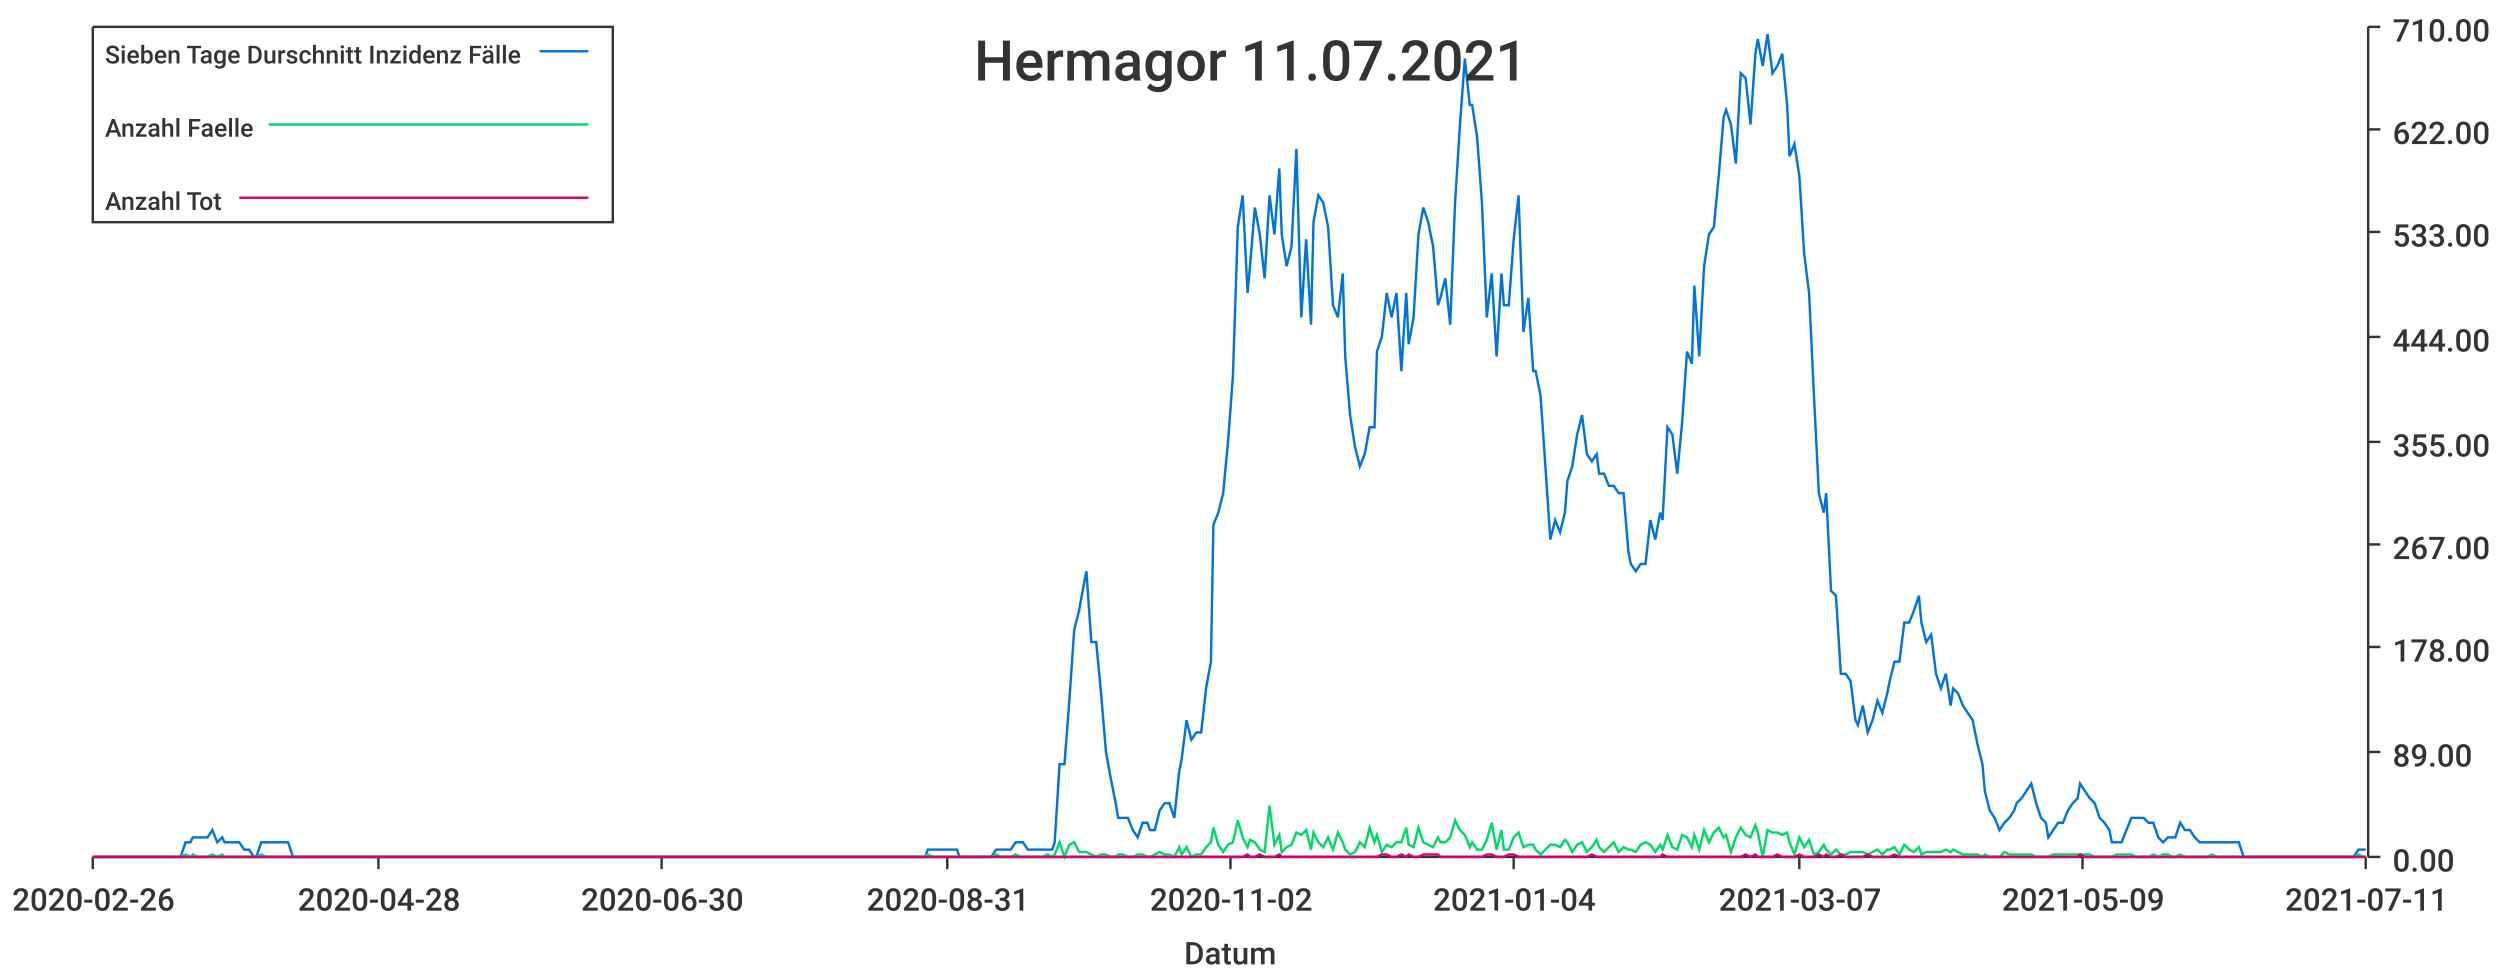
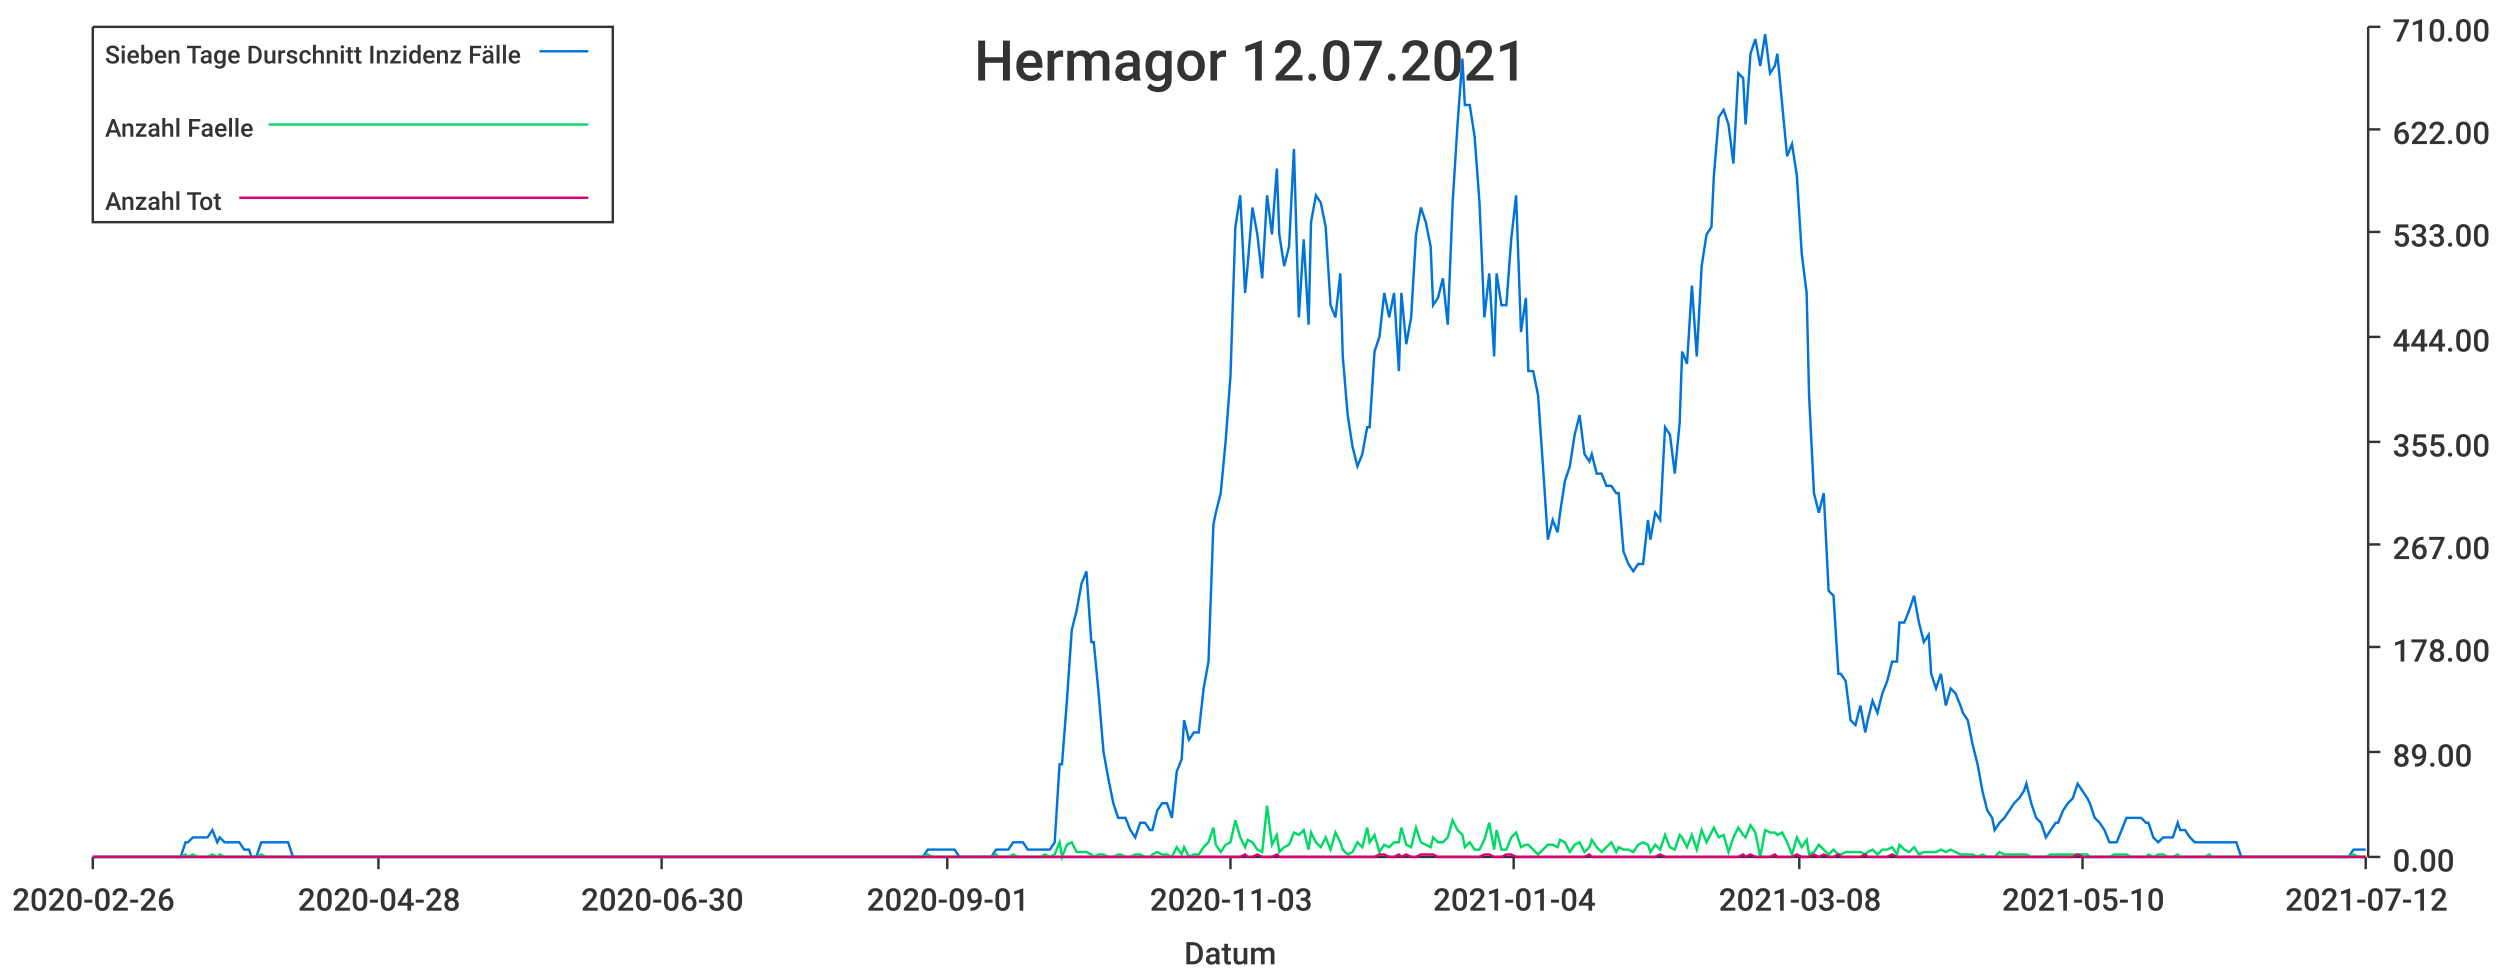
<svg xmlns="http://www.w3.org/2000/svg" width="1024" height="400">\n<path d="M 0 0 L 1024 0 L 1024 400 L 0 400 L 0 0" style="stroke-width:0;stroke:rgba(255,255,255,1.0);fill:rgba(255,255,255,1.0)" />
  <path d="M 38 11 L 969 11 L 969 351 L 38 351 L 38 11" style="stroke-width:0;stroke:rgba(255,255,255,1.0);fill:rgba(255,255,255,1.0)" />
  <path d="M 38 351 L 969 351" style="stroke-width:1;stroke:rgba(51,51,51,1.0);fill:none" />
  <path d="M 38 351 L 38 356" style="stroke-width:1;stroke:rgba(51,51,51,1.0);fill:none" />
  <text x="5" y="373" style="stroke-width:0;stroke:none;fill:rgba(51,51,51,1.0);font-size:12.8px;font-family:'Roboto Medium',sans-serif">2020-02-26</text>
  <path d="M 155 351 L 155 356" style="stroke-width:1;stroke:rgba(51,51,51,1.0);fill:none" />
  <text x="122" y="373" style="stroke-width:0;stroke:none;fill:rgba(51,51,51,1.0);font-size:12.8px;font-family:'Roboto Medium',sans-serif">2020-04-28</text>
  <path d="M 271 351 L 271 356" style="stroke-width:1;stroke:rgba(51,51,51,1.0);fill:none" />
  <text x="238" y="373" style="stroke-width:0;stroke:none;fill:rgba(51,51,51,1.0);font-size:12.8px;font-family:'Roboto Medium',sans-serif">2020-06-30</text>
  <path d="M 388 351 L 388 356" style="stroke-width:1;stroke:rgba(51,51,51,1.0);fill:none" />
-   <text x="355" y="373" style="stroke-width:0;stroke:none;fill:rgba(51,51,51,1.0);font-size:12.8px;font-family:'Roboto Medium',sans-serif">2020-08-31</text>
+   <text x="355" y="373" style="stroke-width:0;stroke:none;fill:rgba(51,51,51,1.0);font-size:12.8px;font-family:'Roboto Medium',sans-serif">2020-09-01</text>
  <path d="M 504 351 L 504 356" style="stroke-width:1;stroke:rgba(51,51,51,1.0);fill:none" />
-   <text x="471" y="373" style="stroke-width:0;stroke:none;fill:rgba(51,51,51,1.0);font-size:12.8px;font-family:'Roboto Medium',sans-serif">2020-11-02</text>
+   <text x="471" y="373" style="stroke-width:0;stroke:none;fill:rgba(51,51,51,1.0);font-size:12.8px;font-family:'Roboto Medium',sans-serif">2020-11-03</text>
  <path d="M 620 351 L 620 356" style="stroke-width:1;stroke:rgba(51,51,51,1.0);fill:none" />
  <text x="587" y="373" style="stroke-width:0;stroke:none;fill:rgba(51,51,51,1.0);font-size:12.8px;font-family:'Roboto Medium',sans-serif">2021-01-04</text>
  <path d="M 737 351 L 737 356" style="stroke-width:1;stroke:rgba(51,51,51,1.0);fill:none" />
-   <text x="704" y="373" style="stroke-width:0;stroke:none;fill:rgba(51,51,51,1.0);font-size:12.8px;font-family:'Roboto Medium',sans-serif">2021-03-07</text>
+   <text x="704" y="373" style="stroke-width:0;stroke:none;fill:rgba(51,51,51,1.0);font-size:12.8px;font-family:'Roboto Medium',sans-serif">2021-03-08</text>
  <path d="M 853 351 L 853 356" style="stroke-width:1;stroke:rgba(51,51,51,1.0);fill:none" />
-   <text x="820" y="373" style="stroke-width:0;stroke:none;fill:rgba(51,51,51,1.0);font-size:12.8px;font-family:'Roboto Medium',sans-serif">2021-05-09</text>
+   <text x="820" y="373" style="stroke-width:0;stroke:none;fill:rgba(51,51,51,1.0);font-size:12.8px;font-family:'Roboto Medium',sans-serif">2021-05-10</text>
  <path d="M 969 351 L 969 356" style="stroke-width:1;stroke:rgba(51,51,51,1.0);fill:none" />
-   <text x="936" y="373" style="stroke-width:0;stroke:none;fill:rgba(51,51,51,1.0);font-size:12.8px;font-family:'Roboto Medium',sans-serif">2021-07-11</text>
+   <text x="936" y="373" style="stroke-width:0;stroke:none;fill:rgba(51,51,51,1.0);font-size:12.8px;font-family:'Roboto Medium',sans-serif">2021-07-12</text>
  <text x="485" y="395" style="stroke-width:0;stroke:none;fill:rgba(51,51,51,1.0);font-size:12.8px;font-family:'Roboto Medium',sans-serif">Datum</text>
  <path d="M 970 351 L 970 11" style="stroke-width:1;stroke:rgba(51,51,51,1.0);fill:none" />
  <path d="M 970 351 L 975 351" style="stroke-width:1;stroke:rgba(51,51,51,1.0);fill:none" />
  <text x="980" y="357" style="stroke-width:0;stroke:none;fill:rgba(51,51,51,1.0);font-size:12.8px;font-family:'Roboto Medium',sans-serif">0.00</text>
  <path d="M 970 308 L 975 308" style="stroke-width:1;stroke:rgba(51,51,51,1.0);fill:none" />
  <text x="980" y="314" style="stroke-width:0;stroke:none;fill:rgba(51,51,51,1.0);font-size:12.8px;font-family:'Roboto Medium',sans-serif">89.00</text>
  <path d="M 970 265 L 975 265" style="stroke-width:1;stroke:rgba(51,51,51,1.0);fill:none" />
  <text x="980" y="271" style="stroke-width:0;stroke:none;fill:rgba(51,51,51,1.0);font-size:12.8px;font-family:'Roboto Medium',sans-serif">178.00</text>
  <path d="M 970 223 L 975 223" style="stroke-width:1;stroke:rgba(51,51,51,1.0);fill:none" />
  <text x="980" y="229" style="stroke-width:0;stroke:none;fill:rgba(51,51,51,1.0);font-size:12.8px;font-family:'Roboto Medium',sans-serif">267.00</text>
  <path d="M 970 181 L 975 181" style="stroke-width:1;stroke:rgba(51,51,51,1.0);fill:none" />
  <text x="980" y="187" style="stroke-width:0;stroke:none;fill:rgba(51,51,51,1.0);font-size:12.8px;font-family:'Roboto Medium',sans-serif">355.00</text>
  <path d="M 970 138 L 975 138" style="stroke-width:1;stroke:rgba(51,51,51,1.0);fill:none" />
  <text x="980" y="144" style="stroke-width:0;stroke:none;fill:rgba(51,51,51,1.0);font-size:12.8px;font-family:'Roboto Medium',sans-serif">444.00</text>
  <path d="M 970 95 L 975 95" style="stroke-width:1;stroke:rgba(51,51,51,1.0);fill:none" />
  <text x="980" y="101" style="stroke-width:0;stroke:none;fill:rgba(51,51,51,1.0);font-size:12.8px;font-family:'Roboto Medium',sans-serif">533.00</text>
  <path d="M 970 53 L 975 53" style="stroke-width:1;stroke:rgba(51,51,51,1.0);fill:none" />
  <text x="980" y="59" style="stroke-width:0;stroke:none;fill:rgba(51,51,51,1.0);font-size:12.8px;font-family:'Roboto Medium',sans-serif">622.00</text>
  <path d="M 970 11 L 975 11" style="stroke-width:1;stroke:rgba(51,51,51,1.0);fill:none" />
  <text x="980" y="17" style="stroke-width:0;stroke:none;fill:rgba(51,51,51,1.0);font-size:12.8px;font-family:'Roboto Medium',sans-serif">710.00</text>
-   <path d="M 38 351 L 40 351 L 42 351 L 44 351 L 46 351 L 48 351 L 50 351 L 52 351 L 53 351 L 55 351 L 57 351 L 59 351 L 61 351 L 63 351 L 65 351 L 66 351 L 68 351 L 70 351 L 72 351 L 74 351 L 76 345 L 78 345 L 79 343 L 81 343 L 83 343 L 85 343 L 87 340 L 89 345 L 91 343 L 92 345 L 94 345 L 96 345 L 98 345 L 100 348 L 102 348 L 104 351 L 105 351 L 107 345 L 109 345 L 111 345 L 113 345 L 115 345 L 117 345 L 118 345 L 120 351 L 122 351 L 124 351 L 126 351 L 128 351 L 130 351 L 131 351 L 133 351 L 135 351 L 137 351 L 139 351 L 141 351 L 143 351 L 144 351 L 146 351 L 148 351 L 150 351 L 152 351 L 154 351 L 156 351 L 157 351 L 159 351 L 161 351 L 163 351 L 165 351 L 167 351 L 169 351 L 170 351 L 172 351 L 174 351 L 176 351 L 178 351 L 180 351 L 182 351 L 183 351 L 185 351 L 187 351 L 189 351 L 191 351 L 193 351 L 195 351 L 196 351 L 198 351 L 200 351 L 202 351 L 204 351 L 206 351 L 208 351 L 209 351 L 211 351 L 213 351 L 215 351 L 217 351 L 219 351 L 221 351 L 222 351 L 224 351 L 226 351 L 228 351 L 230 351 L 232 351 L 234 351 L 235 351 L 237 351 L 239 351 L 241 351 L 243 351 L 245 351 L 247 351 L 248 351 L 250 351 L 252 351 L 254 351 L 256 351 L 258 351 L 260 351 L 261 351 L 263 351 L 265 351 L 267 351 L 269 351 L 271 351 L 273 351 L 275 351 L 276 351 L 278 351 L 280 351 L 282 351 L 284 351 L 286 351 L 288 351 L 289 351 L 291 351 L 293 351 L 295 351 L 297 351 L 299 351 L 301 351 L 302 351 L 304 351 L 306 351 L 308 351 L 310 351 L 312 351 L 314 351 L 315 351 L 317 351 L 319 351 L 321 351 L 323 351 L 325 351 L 327 351 L 328 351 L 330 351 L 332 351 L 334 351 L 336 351 L 338 351 L 340 351 L 341 351 L 343 351 L 345 351 L 347 351 L 349 351 L 351 351 L 353 351 L 354 351 L 356 351 L 358 351 L 360 351 L 362 351 L 364 351 L 366 351 L 367 351 L 369 351 L 371 351 L 373 351 L 375 351 L 377 351 L 379 351 L 380 348 L 382 348 L 384 348 L 386 348 L 388 348 L 390 348 L 392 348 L 393 351 L 395 351 L 397 351 L 399 351 L 401 351 L 403 351 L 405 351 L 406 351 L 408 348 L 410 348 L 412 348 L 414 348 L 416 345 L 418 345 L 419 345 L 421 348 L 423 348 L 425 348 L 427 348 L 429 348 L 431 348 L 432 345 L 434 313 L 436 313 L 438 287 L 440 258 L 442 250 L 444 239 L 445 234 L 447 263 L 449 263 L 451 284 L 453 308 L 455 319 L 457 329 L 458 335 L 460 335 L 462 335 L 464 340 L 466 343 L 468 337 L 470 337 L 471 340 L 473 340 L 475 332 L 477 329 L 479 329 L 481 335 L 483 316 L 484 311 L 486 295 L 488 303 L 490 300 L 492 300 L 494 282 L 496 271 L 497 215 L 499 210 L 501 202 L 503 181 L 505 154 L 507 93 L 509 80 L 511 120 L 512 109 L 514 85 L 516 96 L 518 114 L 520 80 L 522 96 L 524 69 L 525 96 L 527 109 L 529 101 L 531 61 L 533 130 L 535 98 L 537 133 L 538 91 L 540 80 L 542 83 L 544 93 L 546 125 L 548 130 L 550 112 L 551 146 L 553 170 L 555 183 L 557 191 L 559 186 L 561 175 L 563 175 L 564 144 L 566 138 L 568 120 L 570 130 L 572 120 L 574 152 L 576 120 L 577 141 L 579 130 L 581 96 L 583 85 L 585 91 L 587 101 L 589 125 L 590 122 L 592 114 L 594 133 L 596 83 L 598 51 L 600 24 L 602 43 L 603 43 L 605 56 L 607 83 L 609 130 L 611 112 L 613 146 L 615 112 L 616 125 L 618 125 L 620 98 L 622 80 L 624 136 L 626 122 L 628 152 L 629 152 L 631 162 L 633 191 L 635 221 L 637 213 L 639 218 L 641 210 L 642 197 L 644 191 L 646 178 L 648 170 L 650 186 L 652 189 L 654 186 L 655 194 L 657 194 L 659 199 L 661 199 L 663 202 L 665 202 L 667 226 L 668 231 L 670 234 L 672 231 L 674 231 L 676 213 L 678 221 L 680 210 L 681 213 L 683 175 L 685 178 L 687 194 L 689 173 L 691 144 L 693 149 L 694 117 L 696 146 L 698 109 L 700 96 L 702 93 L 704 72 L 706 48 L 707 45 L 709 51 L 711 67 L 713 30 L 715 32 L 717 51 L 719 22 L 720 16 L 722 27 L 724 14 L 726 30 L 728 27 L 730 22 L 732 43 L 733 64 L 735 59 L 737 72 L 739 104 L 741 120 L 743 162 L 745 202 L 747 210 L 748 202 L 750 242 L 752 244 L 754 276 L 756 276 L 758 279 L 760 295 L 761 297 L 763 289 L 765 300 L 767 295 L 769 287 L 771 292 L 773 284 L 774 279 L 776 271 L 778 271 L 780 255 L 782 255 L 784 250 L 786 244 L 787 255 L 789 263 L 791 260 L 793 276 L 795 282 L 797 276 L 799 289 L 800 282 L 802 284 L 804 289 L 806 292 L 808 295 L 810 305 L 812 313 L 813 324 L 815 332 L 817 335 L 819 340 L 821 337 L 823 335 L 825 332 L 826 329 L 828 327 L 830 324 L 832 321 L 834 329 L 836 335 L 838 337 L 839 343 L 841 340 L 843 337 L 845 337 L 847 332 L 849 329 L 851 327 L 852 321 L 854 324 L 856 327 L 858 329 L 860 335 L 862 337 L 864 340 L 865 345 L 867 345 L 869 345 L 871 340 L 873 335 L 875 335 L 877 335 L 878 335 L 880 337 L 882 337 L 884 343 L 886 345 L 888 343 L 890 343 L 891 343 L 893 337 L 895 340 L 897 340 L 899 343 L 901 345 L 903 345 L 904 345 L 906 345 L 908 345 L 910 345 L 912 345 L 914 345 L 916 345 L 917 345 L 919 351 L 921 351 L 923 351 L 925 351 L 927 351 L 929 351 L 930 351 L 932 351 L 934 351 L 936 351 L 938 351 L 940 351 L 942 351 L 943 351 L 945 351 L 947 351 L 949 351 L 951 351 L 953 351 L 955 351 L 956 351 L 958 351 L 960 351 L 962 351 L 964 351 L 966 348 L 968 348 L 969 348" style="stroke-width:1;stroke:rgba(0,116,217,1.0);fill:none" />
-   <path d="M 38 351 L 40 351 L 42 351 L 44 351 L 46 351 L 48 351 L 50 351 L 52 351 L 53 351 L 55 351 L 57 351 L 59 351 L 61 351 L 63 351 L 65 351 L 66 351 L 68 351 L 70 351 L 72 351 L 74 351 L 76 350 L 78 351 L 79 350 L 81 351 L 83 351 L 85 351 L 87 350 L 89 351 L 91 350 L 92 351 L 94 351 L 96 351 L 98 351 L 100 351 L 102 351 L 104 351 L 105 351 L 107 350 L 109 351 L 111 351 L 113 351 L 115 351 L 117 351 L 118 351 L 120 351 L 122 351 L 124 351 L 126 351 L 128 351 L 130 351 L 131 351 L 133 351 L 135 351 L 137 351 L 139 351 L 141 351 L 143 351 L 144 351 L 146 351 L 148 351 L 150 351 L 152 351 L 154 351 L 156 351 L 157 351 L 159 351 L 161 351 L 163 351 L 165 351 L 167 351 L 169 351 L 170 351 L 172 351 L 174 351 L 176 351 L 178 351 L 180 351 L 182 351 L 183 351 L 185 351 L 187 351 L 189 351 L 191 351 L 193 351 L 195 351 L 196 351 L 198 351 L 200 351 L 202 351 L 204 351 L 206 351 L 208 351 L 209 351 L 211 351 L 213 351 L 215 351 L 217 351 L 219 351 L 221 351 L 222 351 L 224 351 L 226 351 L 228 351 L 230 351 L 232 351 L 234 351 L 235 351 L 237 351 L 239 351 L 241 351 L 243 351 L 245 351 L 247 351 L 248 351 L 250 351 L 252 351 L 254 351 L 256 351 L 258 351 L 260 351 L 261 351 L 263 351 L 265 351 L 267 351 L 269 351 L 271 351 L 273 351 L 275 351 L 276 351 L 278 351 L 280 351 L 282 351 L 284 351 L 286 351 L 288 351 L 289 351 L 291 351 L 293 351 L 295 351 L 297 351 L 299 351 L 301 351 L 302 351 L 304 351 L 306 351 L 308 351 L 310 351 L 312 351 L 314 351 L 315 351 L 317 351 L 319 351 L 321 351 L 323 351 L 325 351 L 327 351 L 328 351 L 330 351 L 332 351 L 334 351 L 336 351 L 338 351 L 340 351 L 341 351 L 343 351 L 345 351 L 347 351 L 349 351 L 351 351 L 353 351 L 354 351 L 356 351 L 358 351 L 360 351 L 362 351 L 364 351 L 366 351 L 367 351 L 369 351 L 371 351 L 373 351 L 375 351 L 377 351 L 379 351 L 380 350 L 382 351 L 384 351 L 386 351 L 388 351 L 390 351 L 392 351 L 393 351 L 395 351 L 397 351 L 399 351 L 401 351 L 403 351 L 405 351 L 406 351 L 408 350 L 410 351 L 412 351 L 414 351 L 416 350 L 418 351 L 419 351 L 421 351 L 423 351 L 425 351 L 427 351 L 429 350 L 431 351 L 432 350 L 434 345 L 436 351 L 438 346 L 440 345 L 442 349 L 444 349 L 445 349 L 447 350 L 449 351 L 451 350 L 453 350 L 455 351 L 457 351 L 458 350 L 460 350 L 462 351 L 464 351 L 466 350 L 468 350 L 470 351 L 471 351 L 473 350 L 475 349 L 477 350 L 479 350 L 481 351 L 483 347 L 484 350 L 486 347 L 488 351 L 490 350 L 492 350 L 494 347 L 496 345 L 497 339 L 499 346 L 501 349 L 503 346 L 505 345 L 507 336 L 509 343 L 511 347 L 512 344 L 514 345 L 516 348 L 518 349 L 520 330 L 522 346 L 524 342 L 525 349 L 527 347 L 529 346 L 531 341 L 533 342 L 535 340 L 537 348 L 538 341 L 540 345 L 542 347 L 544 343 L 546 348 L 548 341 L 550 345 L 551 348 L 553 350 L 555 349 L 557 345 L 559 347 L 561 339 L 563 345 L 564 342 L 566 349 L 568 346 L 570 347 L 572 345 L 574 345 L 576 339 L 577 346 L 579 347 L 581 339 L 583 345 L 585 346 L 587 347 L 589 343 L 590 345 L 592 345 L 594 343 L 596 336 L 598 340 L 600 342 L 602 347 L 603 345 L 605 348 L 607 348 L 609 344 L 611 337 L 613 348 L 615 340 L 616 348 L 618 348 L 620 343 L 622 341 L 624 347 L 626 346 L 628 346 L 629 348 L 631 350 L 633 348 L 635 346 L 637 346 L 639 347 L 641 344 L 642 345 L 644 349 L 646 346 L 648 345 L 650 349 L 652 347 L 654 344 L 655 347 L 657 349 L 659 347 L 661 345 L 663 349 L 665 347 L 667 348 L 668 348 L 670 349 L 672 346 L 674 345 L 676 346 L 678 349 L 680 346 L 681 348 L 683 342 L 685 347 L 687 348 L 689 342 L 691 343 L 693 347 L 694 342 L 696 348 L 698 340 L 700 345 L 702 341 L 704 339 L 706 343 L 707 342 L 709 349 L 711 343 L 713 339 L 715 342 L 717 343 L 719 338 L 720 341 L 722 351 L 724 340 L 726 341 L 728 341 L 730 342 L 732 341 L 733 345 L 735 350 L 737 343 L 739 347 L 741 344 L 743 350 L 745 349 L 747 346 L 748 348 L 750 350 L 752 348 L 754 350 L 756 350 L 758 349 L 760 349 L 761 349 L 763 349 L 765 350 L 767 349 L 769 348 L 771 350 L 773 348 L 774 348 L 776 347 L 778 350 L 780 346 L 782 348 L 784 349 L 786 347 L 787 350 L 789 349 L 791 349 L 793 349 L 795 349 L 797 348 L 799 349 L 800 348 L 802 349 L 804 350 L 806 350 L 808 350 L 810 350 L 812 351 L 813 350 L 815 351 L 817 351 L 819 351 L 821 349 L 823 350 L 825 350 L 826 350 L 828 350 L 830 350 L 832 350 L 834 351 L 836 351 L 838 351 L 839 351 L 841 350 L 843 350 L 845 350 L 847 350 L 849 350 L 851 350 L 852 350 L 854 350 L 856 350 L 858 351 L 860 351 L 862 351 L 864 351 L 865 351 L 867 350 L 869 350 L 871 350 L 873 350 L 875 351 L 877 351 L 878 351 L 880 351 L 882 350 L 884 351 L 886 350 L 888 350 L 890 351 L 891 351 L 893 350 L 895 351 L 897 351 L 899 351 L 901 351 L 903 351 L 904 351 L 906 350 L 908 351 L 910 351 L 912 351 L 914 351 L 916 351 L 917 351 L 919 351 L 921 351 L 923 351 L 925 351 L 927 351 L 929 351 L 930 351 L 932 351 L 934 351 L 936 351 L 938 351 L 940 351 L 942 351 L 943 351 L 945 351 L 947 351 L 949 351 L 951 351 L 953 351 L 955 351 L 956 351 L 958 351 L 960 351 L 962 351 L 964 351 L 966 350 L 968 351 L 969 351" style="stroke-width:1;stroke:rgba(0,217,101,1.0);fill:none" />
-   <path d="M 38 351 L 40 351 L 42 351 L 44 351 L 46 351 L 48 351 L 50 351 L 52 351 L 53 351 L 55 351 L 57 351 L 59 351 L 61 351 L 63 351 L 65 351 L 66 351 L 68 351 L 70 351 L 72 351 L 74 351 L 76 351 L 78 351 L 79 351 L 81 351 L 83 351 L 85 351 L 87 351 L 89 351 L 91 351 L 92 351 L 94 351 L 96 351 L 98 351 L 100 351 L 102 351 L 104 351 L 105 351 L 107 351 L 109 351 L 111 351 L 113 351 L 115 351 L 117 351 L 118 351 L 120 351 L 122 351 L 124 351 L 126 351 L 128 351 L 130 351 L 131 351 L 133 351 L 135 351 L 137 351 L 139 351 L 141 351 L 143 351 L 144 351 L 146 351 L 148 351 L 150 351 L 152 351 L 154 351 L 156 351 L 157 351 L 159 351 L 161 351 L 163 351 L 165 351 L 167 351 L 169 351 L 170 351 L 172 351 L 174 351 L 176 351 L 178 351 L 180 351 L 182 351 L 183 351 L 185 351 L 187 351 L 189 351 L 191 351 L 193 351 L 195 351 L 196 351 L 198 351 L 200 351 L 202 351 L 204 351 L 206 351 L 208 351 L 209 351 L 211 351 L 213 351 L 215 351 L 217 351 L 219 351 L 221 351 L 222 351 L 224 351 L 226 351 L 228 351 L 230 351 L 232 351 L 234 351 L 235 351 L 237 351 L 239 351 L 241 351 L 243 351 L 245 351 L 247 351 L 248 351 L 250 351 L 252 351 L 254 351 L 256 351 L 258 351 L 260 351 L 261 351 L 263 351 L 265 351 L 267 351 L 269 351 L 271 351 L 273 351 L 275 351 L 276 351 L 278 351 L 280 351 L 282 351 L 284 351 L 286 351 L 288 351 L 289 351 L 291 351 L 293 351 L 295 351 L 297 351 L 299 351 L 301 351 L 302 351 L 304 351 L 306 351 L 308 351 L 310 351 L 312 351 L 314 351 L 315 351 L 317 351 L 319 351 L 321 351 L 323 351 L 325 351 L 327 351 L 328 351 L 330 351 L 332 351 L 334 351 L 336 351 L 338 351 L 340 351 L 341 351 L 343 351 L 345 351 L 347 351 L 349 351 L 351 351 L 353 351 L 354 351 L 356 351 L 358 351 L 360 351 L 362 351 L 364 351 L 366 351 L 367 351 L 369 351 L 371 351 L 373 351 L 375 351 L 377 351 L 379 351 L 380 351 L 382 351 L 384 351 L 386 351 L 388 351 L 390 351 L 392 351 L 393 351 L 395 351 L 397 351 L 399 351 L 401 351 L 403 351 L 405 351 L 406 351 L 408 351 L 410 351 L 412 351 L 414 351 L 416 351 L 418 351 L 419 351 L 421 351 L 423 351 L 425 351 L 427 351 L 429 351 L 431 351 L 432 351 L 434 351 L 436 351 L 438 351 L 440 351 L 442 351 L 444 351 L 445 351 L 447 351 L 449 351 L 451 351 L 453 351 L 455 351 L 457 351 L 458 351 L 460 351 L 462 351 L 464 351 L 466 351 L 468 351 L 470 351 L 471 351 L 473 351 L 475 351 L 477 351 L 479 351 L 481 351 L 483 351 L 484 351 L 486 351 L 488 351 L 490 351 L 492 351 L 494 351 L 496 351 L 497 351 L 499 351 L 501 351 L 503 351 L 505 351 L 507 351 L 509 351 L 511 350 L 512 351 L 514 351 L 516 350 L 518 351 L 520 351 L 522 351 L 524 350 L 525 351 L 527 351 L 529 351 L 531 351 L 533 351 L 535 351 L 537 351 L 538 351 L 540 351 L 542 351 L 544 351 L 546 351 L 548 351 L 550 351 L 551 351 L 553 351 L 555 351 L 557 351 L 559 351 L 561 351 L 563 351 L 564 351 L 566 350 L 568 350 L 570 351 L 572 351 L 574 350 L 576 351 L 577 350 L 579 351 L 581 351 L 583 350 L 585 350 L 587 350 L 589 350 L 590 351 L 592 351 L 594 351 L 596 351 L 598 351 L 600 351 L 602 351 L 603 351 L 605 351 L 607 351 L 609 350 L 611 350 L 613 351 L 615 351 L 616 351 L 618 350 L 620 350 L 622 351 L 624 351 L 626 351 L 628 351 L 629 351 L 631 351 L 633 351 L 635 351 L 637 351 L 639 351 L 641 351 L 642 351 L 644 351 L 646 351 L 648 351 L 650 351 L 652 350 L 654 351 L 655 351 L 657 351 L 659 351 L 661 351 L 663 351 L 665 351 L 667 351 L 668 351 L 670 351 L 672 351 L 674 351 L 676 351 L 678 351 L 680 351 L 681 350 L 683 351 L 685 351 L 687 351 L 689 351 L 691 351 L 693 351 L 694 351 L 696 351 L 698 351 L 700 351 L 702 351 L 704 351 L 706 351 L 707 351 L 709 351 L 711 351 L 713 351 L 715 350 L 717 351 L 719 350 L 720 351 L 722 351 L 724 351 L 726 351 L 728 350 L 730 351 L 732 351 L 733 351 L 735 351 L 737 350 L 739 351 L 741 351 L 743 351 L 745 350 L 747 351 L 748 350 L 750 351 L 752 351 L 754 350 L 756 351 L 758 351 L 760 351 L 761 351 L 763 351 L 765 350 L 767 351 L 769 351 L 771 351 L 773 351 L 774 351 L 776 350 L 778 351 L 780 351 L 782 351 L 784 351 L 786 351 L 787 351 L 789 351 L 791 351 L 793 351 L 795 351 L 797 351 L 799 351 L 800 351 L 802 351 L 804 351 L 806 351 L 808 351 L 810 351 L 812 351 L 813 351 L 815 351 L 817 351 L 819 351 L 821 351 L 823 351 L 825 351 L 826 351 L 828 351 L 830 351 L 832 351 L 834 351 L 836 351 L 838 351 L 839 351 L 841 351 L 843 351 L 845 351 L 847 351 L 849 351 L 851 351 L 852 350 L 854 351 L 856 351 L 858 351 L 860 351 L 862 351 L 864 351 L 865 351 L 867 351 L 869 351 L 871 351 L 873 351 L 875 351 L 877 351 L 878 351 L 880 351 L 882 351 L 884 351 L 886 351 L 888 351 L 890 351 L 891 351 L 893 351 L 895 351 L 897 351 L 899 351 L 901 351 L 903 351 L 904 351 L 906 351 L 908 351 L 910 351 L 912 351 L 914 351 L 916 351 L 917 351 L 919 351 L 921 351 L 923 351 L 925 351 L 927 351 L 929 351 L 930 351 L 932 351 L 934 351 L 936 351 L 938 351 L 940 351 L 942 351 L 943 351 L 945 351 L 947 351 L 949 351 L 951 351 L 953 351 L 955 351 L 956 351 L 958 351 L 960 351 L 962 351 L 964 351 L 966 351 L 968 351 L 969 351" style="stroke-width:1;stroke:rgba(217,0,116,1.0);fill:none" />
-   <text x="399" y="33" style="stroke-width:0;stroke:none;fill:rgba(51,51,51,1.0);font-size:23.0px;font-family:'Roboto Medium',sans-serif">Hermagor 11.07.2021</text>
+   <path d="M 38 351 L 40 351 L 42 351 L 44 351 L 46 351 L 48 351 L 50 351 L 51 351 L 53 351 L 55 351 L 57 351 L 59 351 L 61 351 L 63 351 L 64 351 L 66 351 L 68 351 L 70 351 L 72 351 L 74 351 L 76 345 L 77 345 L 79 343 L 81 343 L 83 343 L 85 343 L 87 340 L 89 345 L 90 343 L 92 345 L 94 345 L 96 345 L 98 345 L 100 348 L 102 348 L 103 351 L 105 351 L 107 345 L 109 345 L 111 345 L 113 345 L 115 345 L 116 345 L 118 345 L 120 351 L 122 351 L 124 351 L 126 351 L 128 351 L 129 351 L 131 351 L 133 351 L 135 351 L 137 351 L 139 351 L 141 351 L 142 351 L 144 351 L 146 351 L 148 351 L 150 351 L 152 351 L 153 351 L 155 351 L 157 351 L 159 351 L 161 351 L 163 351 L 165 351 L 166 351 L 168 351 L 170 351 L 172 351 L 174 351 L 176 351 L 178 351 L 179 351 L 181 351 L 183 351 L 185 351 L 187 351 L 189 351 L 191 351 L 192 351 L 194 351 L 196 351 L 198 351 L 200 351 L 202 351 L 204 351 L 205 351 L 207 351 L 209 351 L 211 351 L 213 351 L 215 351 L 217 351 L 218 351 L 220 351 L 222 351 L 224 351 L 226 351 L 228 351 L 230 351 L 231 351 L 233 351 L 235 351 L 237 351 L 239 351 L 241 351 L 243 351 L 244 351 L 246 351 L 248 351 L 250 351 L 252 351 L 254 351 L 255 351 L 257 351 L 259 351 L 261 351 L 263 351 L 265 351 L 267 351 L 268 351 L 270 351 L 272 351 L 274 351 L 276 351 L 278 351 L 280 351 L 281 351 L 283 351 L 285 351 L 287 351 L 289 351 L 291 351 L 293 351 L 294 351 L 296 351 L 298 351 L 300 351 L 302 351 L 304 351 L 306 351 L 307 351 L 309 351 L 311 351 L 313 351 L 315 351 L 317 351 L 319 351 L 320 351 L 322 351 L 324 351 L 326 351 L 328 351 L 330 351 L 332 351 L 333 351 L 335 351 L 337 351 L 339 351 L 341 351 L 343 351 L 345 351 L 346 351 L 348 351 L 350 351 L 352 351 L 354 351 L 356 351 L 357 351 L 359 351 L 361 351 L 363 351 L 365 351 L 367 351 L 369 351 L 370 351 L 372 351 L 374 351 L 376 351 L 378 351 L 380 348 L 382 348 L 383 348 L 385 348 L 387 348 L 389 348 L 391 348 L 393 351 L 395 351 L 396 351 L 398 351 L 400 351 L 402 351 L 404 351 L 406 351 L 408 348 L 409 348 L 411 348 L 413 348 L 415 345 L 417 345 L 419 345 L 421 348 L 422 348 L 424 348 L 426 348 L 428 348 L 430 348 L 432 345 L 434 313 L 435 313 L 437 287 L 439 258 L 441 250 L 443 239 L 445 234 L 447 263 L 448 263 L 450 284 L 452 308 L 454 319 L 456 329 L 458 335 L 459 335 L 461 335 L 463 340 L 465 343 L 467 337 L 469 337 L 471 340 L 472 340 L 474 332 L 476 329 L 478 329 L 480 335 L 482 316 L 484 311 L 485 295 L 487 303 L 489 300 L 491 300 L 493 282 L 495 271 L 497 215 L 498 210 L 500 202 L 502 181 L 504 154 L 506 93 L 508 80 L 510 120 L 511 109 L 513 85 L 515 96 L 517 114 L 519 80 L 521 96 L 523 69 L 524 96 L 526 109 L 528 101 L 530 61 L 532 130 L 534 98 L 536 133 L 537 91 L 539 80 L 541 83 L 543 93 L 545 125 L 547 130 L 549 112 L 550 146 L 552 170 L 554 183 L 556 191 L 558 186 L 560 175 L 561 175 L 563 144 L 565 138 L 567 120 L 569 130 L 571 120 L 573 152 L 574 120 L 576 141 L 578 130 L 580 96 L 582 85 L 584 91 L 586 101 L 587 125 L 589 122 L 591 114 L 593 133 L 595 83 L 597 51 L 599 24 L 600 43 L 602 43 L 604 56 L 606 83 L 608 130 L 610 112 L 612 146 L 613 112 L 615 125 L 617 125 L 619 98 L 621 80 L 623 136 L 625 122 L 626 152 L 628 152 L 630 162 L 632 191 L 634 221 L 636 213 L 638 218 L 639 210 L 641 197 L 643 191 L 645 178 L 647 170 L 649 186 L 651 189 L 652 186 L 654 194 L 656 194 L 658 199 L 660 199 L 662 202 L 663 202 L 665 226 L 667 231 L 669 234 L 671 231 L 673 231 L 675 213 L 676 221 L 678 210 L 680 213 L 682 175 L 684 178 L 686 194 L 688 173 L 689 144 L 691 149 L 693 117 L 695 146 L 697 109 L 699 96 L 701 93 L 702 72 L 704 48 L 706 45 L 708 51 L 710 67 L 712 30 L 714 32 L 715 51 L 717 22 L 719 16 L 721 27 L 723 14 L 725 30 L 727 27 L 728 22 L 730 43 L 732 64 L 734 59 L 736 72 L 738 104 L 740 120 L 741 162 L 743 202 L 745 210 L 747 202 L 749 242 L 751 244 L 753 276 L 754 276 L 756 279 L 758 295 L 760 297 L 762 289 L 764 300 L 765 295 L 767 287 L 769 292 L 771 284 L 773 279 L 775 271 L 777 271 L 778 255 L 780 255 L 782 250 L 784 244 L 786 255 L 788 263 L 790 260 L 791 276 L 793 282 L 795 276 L 797 289 L 799 282 L 801 284 L 803 289 L 804 292 L 806 295 L 808 305 L 810 313 L 812 324 L 814 332 L 816 335 L 817 340 L 819 337 L 821 335 L 823 332 L 825 329 L 827 327 L 829 324 L 830 321 L 832 329 L 834 335 L 836 337 L 838 343 L 840 340 L 842 337 L 843 337 L 845 332 L 847 329 L 849 327 L 851 321 L 853 324 L 855 327 L 856 329 L 858 335 L 860 337 L 862 340 L 864 345 L 866 345 L 867 345 L 869 340 L 871 335 L 873 335 L 875 335 L 877 335 L 879 337 L 880 337 L 882 343 L 884 345 L 886 343 L 888 343 L 890 343 L 892 337 L 893 340 L 895 340 L 897 343 L 899 345 L 901 345 L 903 345 L 905 345 L 906 345 L 908 345 L 910 345 L 912 345 L 914 345 L 916 345 L 918 351 L 919 351 L 921 351 L 923 351 L 925 351 L 927 351 L 929 351 L 931 351 L 932 351 L 934 351 L 936 351 L 938 351 L 940 351 L 942 351 L 944 351 L 945 351 L 947 351 L 949 351 L 951 351 L 953 351 L 955 351 L 957 351 L 958 351 L 960 351 L 962 351 L 964 348 L 966 348 L 968 348 L 969 348" style="stroke-width:1;stroke:rgba(0,116,217,1.0);fill:none" />
+   <path d="M 38 351 L 40 351 L 42 351 L 44 351 L 46 351 L 48 351 L 50 351 L 51 351 L 53 351 L 55 351 L 57 351 L 59 351 L 61 351 L 63 351 L 64 351 L 66 351 L 68 351 L 70 351 L 72 351 L 74 351 L 76 350 L 77 351 L 79 350 L 81 351 L 83 351 L 85 351 L 87 350 L 89 351 L 90 350 L 92 351 L 94 351 L 96 351 L 98 351 L 100 351 L 102 351 L 103 351 L 105 351 L 107 350 L 109 351 L 111 351 L 113 351 L 115 351 L 116 351 L 118 351 L 120 351 L 122 351 L 124 351 L 126 351 L 128 351 L 129 351 L 131 351 L 133 351 L 135 351 L 137 351 L 139 351 L 141 351 L 142 351 L 144 351 L 146 351 L 148 351 L 150 351 L 152 351 L 153 351 L 155 351 L 157 351 L 159 351 L 161 351 L 163 351 L 165 351 L 166 351 L 168 351 L 170 351 L 172 351 L 174 351 L 176 351 L 178 351 L 179 351 L 181 351 L 183 351 L 185 351 L 187 351 L 189 351 L 191 351 L 192 351 L 194 351 L 196 351 L 198 351 L 200 351 L 202 351 L 204 351 L 205 351 L 207 351 L 209 351 L 211 351 L 213 351 L 215 351 L 217 351 L 218 351 L 220 351 L 222 351 L 224 351 L 226 351 L 228 351 L 230 351 L 231 351 L 233 351 L 235 351 L 237 351 L 239 351 L 241 351 L 243 351 L 244 351 L 246 351 L 248 351 L 250 351 L 252 351 L 254 351 L 255 351 L 257 351 L 259 351 L 261 351 L 263 351 L 265 351 L 267 351 L 268 351 L 270 351 L 272 351 L 274 351 L 276 351 L 278 351 L 280 351 L 281 351 L 283 351 L 285 351 L 287 351 L 289 351 L 291 351 L 293 351 L 294 351 L 296 351 L 298 351 L 300 351 L 302 351 L 304 351 L 306 351 L 307 351 L 309 351 L 311 351 L 313 351 L 315 351 L 317 351 L 319 351 L 320 351 L 322 351 L 324 351 L 326 351 L 328 351 L 330 351 L 332 351 L 333 351 L 335 351 L 337 351 L 339 351 L 341 351 L 343 351 L 345 351 L 346 351 L 348 351 L 350 351 L 352 351 L 354 351 L 356 351 L 357 351 L 359 351 L 361 351 L 363 351 L 365 351 L 367 351 L 369 351 L 370 351 L 372 351 L 374 351 L 376 351 L 378 351 L 380 350 L 382 351 L 383 351 L 385 351 L 387 351 L 389 351 L 391 351 L 393 351 L 395 351 L 396 351 L 398 351 L 400 351 L 402 351 L 404 351 L 406 351 L 408 350 L 409 351 L 411 351 L 413 351 L 415 350 L 417 351 L 419 351 L 421 351 L 422 351 L 424 351 L 426 351 L 428 350 L 430 351 L 432 350 L 434 345 L 435 351 L 437 346 L 439 345 L 441 349 L 443 349 L 445 349 L 447 350 L 448 351 L 450 350 L 452 350 L 454 351 L 456 351 L 458 350 L 459 350 L 461 351 L 463 351 L 465 350 L 467 350 L 469 351 L 471 351 L 472 350 L 474 349 L 476 350 L 478 350 L 480 351 L 482 347 L 484 350 L 485 347 L 487 351 L 489 350 L 491 350 L 493 347 L 495 345 L 497 339 L 498 346 L 500 349 L 502 346 L 504 345 L 506 336 L 508 343 L 510 347 L 511 344 L 513 345 L 515 348 L 517 349 L 519 330 L 521 346 L 523 342 L 524 349 L 526 347 L 528 346 L 530 341 L 532 342 L 534 340 L 536 348 L 537 341 L 539 345 L 541 347 L 543 343 L 545 348 L 547 341 L 549 345 L 550 348 L 552 350 L 554 349 L 556 345 L 558 347 L 560 339 L 561 345 L 563 342 L 565 349 L 567 346 L 569 347 L 571 345 L 573 345 L 574 339 L 576 346 L 578 347 L 580 339 L 582 345 L 584 346 L 586 347 L 587 343 L 589 345 L 591 345 L 593 343 L 595 336 L 597 340 L 599 342 L 600 347 L 602 345 L 604 348 L 606 348 L 608 344 L 610 337 L 612 348 L 613 340 L 615 348 L 617 348 L 619 343 L 621 341 L 623 347 L 625 346 L 626 346 L 628 348 L 630 350 L 632 348 L 634 346 L 636 346 L 638 347 L 639 344 L 641 345 L 643 349 L 645 346 L 647 345 L 649 349 L 651 347 L 652 344 L 654 347 L 656 349 L 658 347 L 660 345 L 662 349 L 663 347 L 665 348 L 667 348 L 669 349 L 671 346 L 673 345 L 675 346 L 676 349 L 678 346 L 680 348 L 682 342 L 684 347 L 686 348 L 688 342 L 689 343 L 691 347 L 693 342 L 695 348 L 697 340 L 699 345 L 701 341 L 702 339 L 704 343 L 706 342 L 708 349 L 710 343 L 712 339 L 714 342 L 715 343 L 717 338 L 719 341 L 721 351 L 723 340 L 725 341 L 727 341 L 728 342 L 730 341 L 732 345 L 734 350 L 736 343 L 738 347 L 740 344 L 741 350 L 743 349 L 745 346 L 747 348 L 749 350 L 751 348 L 753 350 L 754 350 L 756 349 L 758 349 L 760 349 L 762 349 L 764 350 L 765 349 L 767 348 L 769 350 L 771 348 L 773 348 L 775 347 L 777 350 L 778 346 L 780 348 L 782 349 L 784 347 L 786 350 L 788 349 L 790 349 L 791 349 L 793 349 L 795 348 L 797 349 L 799 348 L 801 349 L 803 350 L 804 350 L 806 350 L 808 350 L 810 351 L 812 350 L 814 351 L 816 351 L 817 351 L 819 349 L 821 350 L 823 350 L 825 350 L 827 350 L 829 350 L 830 350 L 832 351 L 834 351 L 836 351 L 838 351 L 840 350 L 842 350 L 843 350 L 845 350 L 847 350 L 849 350 L 851 350 L 853 350 L 855 350 L 856 351 L 858 351 L 860 351 L 862 351 L 864 351 L 866 350 L 867 350 L 869 350 L 871 350 L 873 351 L 875 351 L 877 351 L 879 351 L 880 350 L 882 351 L 884 350 L 886 350 L 888 351 L 890 351 L 892 350 L 893 351 L 895 351 L 897 351 L 899 351 L 901 351 L 903 351 L 905 350 L 906 351 L 908 351 L 910 351 L 912 351 L 914 351 L 916 351 L 918 351 L 919 351 L 921 351 L 923 351 L 925 351 L 927 351 L 929 351 L 931 351 L 932 351 L 934 351 L 936 351 L 938 351 L 940 351 L 942 351 L 944 351 L 945 351 L 947 351 L 949 351 L 951 351 L 953 351 L 955 351 L 957 351 L 958 351 L 960 351 L 962 351 L 964 350 L 966 351 L 968 351 L 969 351" style="stroke-width:1;stroke:rgba(0,217,101,1.0);fill:none" />
+   <path d="M 38 351 L 40 351 L 42 351 L 44 351 L 46 351 L 48 351 L 50 351 L 51 351 L 53 351 L 55 351 L 57 351 L 59 351 L 61 351 L 63 351 L 64 351 L 66 351 L 68 351 L 70 351 L 72 351 L 74 351 L 76 351 L 77 351 L 79 351 L 81 351 L 83 351 L 85 351 L 87 351 L 89 351 L 90 351 L 92 351 L 94 351 L 96 351 L 98 351 L 100 351 L 102 351 L 103 351 L 105 351 L 107 351 L 109 351 L 111 351 L 113 351 L 115 351 L 116 351 L 118 351 L 120 351 L 122 351 L 124 351 L 126 351 L 128 351 L 129 351 L 131 351 L 133 351 L 135 351 L 137 351 L 139 351 L 141 351 L 142 351 L 144 351 L 146 351 L 148 351 L 150 351 L 152 351 L 153 351 L 155 351 L 157 351 L 159 351 L 161 351 L 163 351 L 165 351 L 166 351 L 168 351 L 170 351 L 172 351 L 174 351 L 176 351 L 178 351 L 179 351 L 181 351 L 183 351 L 185 351 L 187 351 L 189 351 L 191 351 L 192 351 L 194 351 L 196 351 L 198 351 L 200 351 L 202 351 L 204 351 L 205 351 L 207 351 L 209 351 L 211 351 L 213 351 L 215 351 L 217 351 L 218 351 L 220 351 L 222 351 L 224 351 L 226 351 L 228 351 L 230 351 L 231 351 L 233 351 L 235 351 L 237 351 L 239 351 L 241 351 L 243 351 L 244 351 L 246 351 L 248 351 L 250 351 L 252 351 L 254 351 L 255 351 L 257 351 L 259 351 L 261 351 L 263 351 L 265 351 L 267 351 L 268 351 L 270 351 L 272 351 L 274 351 L 276 351 L 278 351 L 280 351 L 281 351 L 283 351 L 285 351 L 287 351 L 289 351 L 291 351 L 293 351 L 294 351 L 296 351 L 298 351 L 300 351 L 302 351 L 304 351 L 306 351 L 307 351 L 309 351 L 311 351 L 313 351 L 315 351 L 317 351 L 319 351 L 320 351 L 322 351 L 324 351 L 326 351 L 328 351 L 330 351 L 332 351 L 333 351 L 335 351 L 337 351 L 339 351 L 341 351 L 343 351 L 345 351 L 346 351 L 348 351 L 350 351 L 352 351 L 354 351 L 356 351 L 357 351 L 359 351 L 361 351 L 363 351 L 365 351 L 367 351 L 369 351 L 370 351 L 372 351 L 374 351 L 376 351 L 378 351 L 380 351 L 382 351 L 383 351 L 385 351 L 387 351 L 389 351 L 391 351 L 393 351 L 395 351 L 396 351 L 398 351 L 400 351 L 402 351 L 404 351 L 406 351 L 408 351 L 409 351 L 411 351 L 413 351 L 415 351 L 417 351 L 419 351 L 421 351 L 422 351 L 424 351 L 426 351 L 428 351 L 430 351 L 432 351 L 434 351 L 435 351 L 437 351 L 439 351 L 441 351 L 443 351 L 445 351 L 447 351 L 448 351 L 450 351 L 452 351 L 454 351 L 456 351 L 458 351 L 459 351 L 461 351 L 463 351 L 465 351 L 467 351 L 469 351 L 471 351 L 472 351 L 474 351 L 476 351 L 478 351 L 480 351 L 482 351 L 484 351 L 485 351 L 487 351 L 489 351 L 491 351 L 493 351 L 495 351 L 497 351 L 498 351 L 500 351 L 502 351 L 504 351 L 506 351 L 508 351 L 510 350 L 511 351 L 513 351 L 515 350 L 517 351 L 519 351 L 521 351 L 523 350 L 524 351 L 526 351 L 528 351 L 530 351 L 532 351 L 534 351 L 536 351 L 537 351 L 539 351 L 541 351 L 543 351 L 545 351 L 547 351 L 549 351 L 550 351 L 552 351 L 554 351 L 556 351 L 558 351 L 560 351 L 561 351 L 563 351 L 565 350 L 567 350 L 569 351 L 571 351 L 573 350 L 574 351 L 576 350 L 578 351 L 580 351 L 582 350 L 584 350 L 586 350 L 587 350 L 589 351 L 591 351 L 593 351 L 595 351 L 597 351 L 599 351 L 600 351 L 602 351 L 604 351 L 606 351 L 608 350 L 610 350 L 612 351 L 613 351 L 615 351 L 617 350 L 619 350 L 621 351 L 623 351 L 625 351 L 626 351 L 628 351 L 630 351 L 632 351 L 634 351 L 636 351 L 638 351 L 639 351 L 641 351 L 643 351 L 645 351 L 647 351 L 649 351 L 651 350 L 652 351 L 654 351 L 656 351 L 658 351 L 660 351 L 662 351 L 663 351 L 665 351 L 667 351 L 669 351 L 671 351 L 673 351 L 675 351 L 676 351 L 678 351 L 680 350 L 682 351 L 684 351 L 686 351 L 688 351 L 689 351 L 691 351 L 693 351 L 695 351 L 697 351 L 699 351 L 701 351 L 702 351 L 704 351 L 706 351 L 708 351 L 710 351 L 712 351 L 714 350 L 715 351 L 717 350 L 719 351 L 721 351 L 723 351 L 725 351 L 727 350 L 728 351 L 730 351 L 732 351 L 734 351 L 736 350 L 738 351 L 740 351 L 741 351 L 743 350 L 745 351 L 747 350 L 749 351 L 751 351 L 753 350 L 754 351 L 756 351 L 758 351 L 760 351 L 762 351 L 764 350 L 765 351 L 767 351 L 769 351 L 771 351 L 773 351 L 775 350 L 777 351 L 778 351 L 780 351 L 782 351 L 784 351 L 786 351 L 788 351 L 790 351 L 791 351 L 793 351 L 795 351 L 797 351 L 799 351 L 801 351 L 803 351 L 804 351 L 806 351 L 808 351 L 810 351 L 812 351 L 814 351 L 816 351 L 817 351 L 819 351 L 821 351 L 823 351 L 825 351 L 827 351 L 829 351 L 830 351 L 832 351 L 834 351 L 836 351 L 838 351 L 840 351 L 842 351 L 843 351 L 845 351 L 847 351 L 849 351 L 851 350 L 853 351 L 855 351 L 856 351 L 858 351 L 860 351 L 862 351 L 864 351 L 866 351 L 867 351 L 869 351 L 871 351 L 873 351 L 875 351 L 877 351 L 879 351 L 880 351 L 882 351 L 884 351 L 886 351 L 888 351 L 890 351 L 892 351 L 893 351 L 895 351 L 897 351 L 899 351 L 901 351 L 903 351 L 905 351 L 906 351 L 908 351 L 910 351 L 912 351 L 914 351 L 916 351 L 918 351 L 919 351 L 921 351 L 923 351 L 925 351 L 927 351 L 929 351 L 931 351 L 932 351 L 934 351 L 936 351 L 938 351 L 940 351 L 942 351 L 944 351 L 945 351 L 947 351 L 949 351 L 951 351 L 953 351 L 955 351 L 957 351 L 958 351 L 960 351 L 962 351 L 964 351 L 966 351 L 968 351 L 969 351" style="stroke-width:1;stroke:rgba(217,0,116,1.0);fill:none" />
+   <text x="399" y="33" style="stroke-width:0;stroke:none;fill:rgba(51,51,51,1.0);font-size:23.0px;font-family:'Roboto Medium',sans-serif">Hermagor 12.07.2021</text>
  <path d="M 38 11 L 251 11 L 251 91 L 38 91 L 38 11" style="stroke-width:1;stroke:rgba(51,51,51,1.0);fill:rgba(255,255,255,1.0)" />
  <text x="43" y="26" style="stroke-width:0;stroke:none;fill:rgba(51,51,51,1.0);font-size:10.2px;font-family:'Roboto Medium',sans-serif">Sieben Tage Durschnitt Inzidenz Fälle</text>
  <path d="M 221 21 L 241 21" style="stroke-width:1;stroke:rgba(0,116,217,1.0);fill:none" />
  <text x="43" y="56" style="stroke-width:0;stroke:none;fill:rgba(51,51,51,1.0);font-size:10.2px;font-family:'Roboto Medium',sans-serif">Anzahl Faelle</text>
  <path d="M 110 51 L 241 51" style="stroke-width:1;stroke:rgba(0,217,101,1.0);fill:none" />
  <text x="43" y="86" style="stroke-width:0;stroke:none;fill:rgba(51,51,51,1.0);font-size:10.2px;font-family:'Roboto Medium',sans-serif">Anzahl Tot</text>
  <path d="M 98 81 L 241 81" style="stroke-width:1;stroke:rgba(217,0,116,1.0);fill:none" />
</svg>
